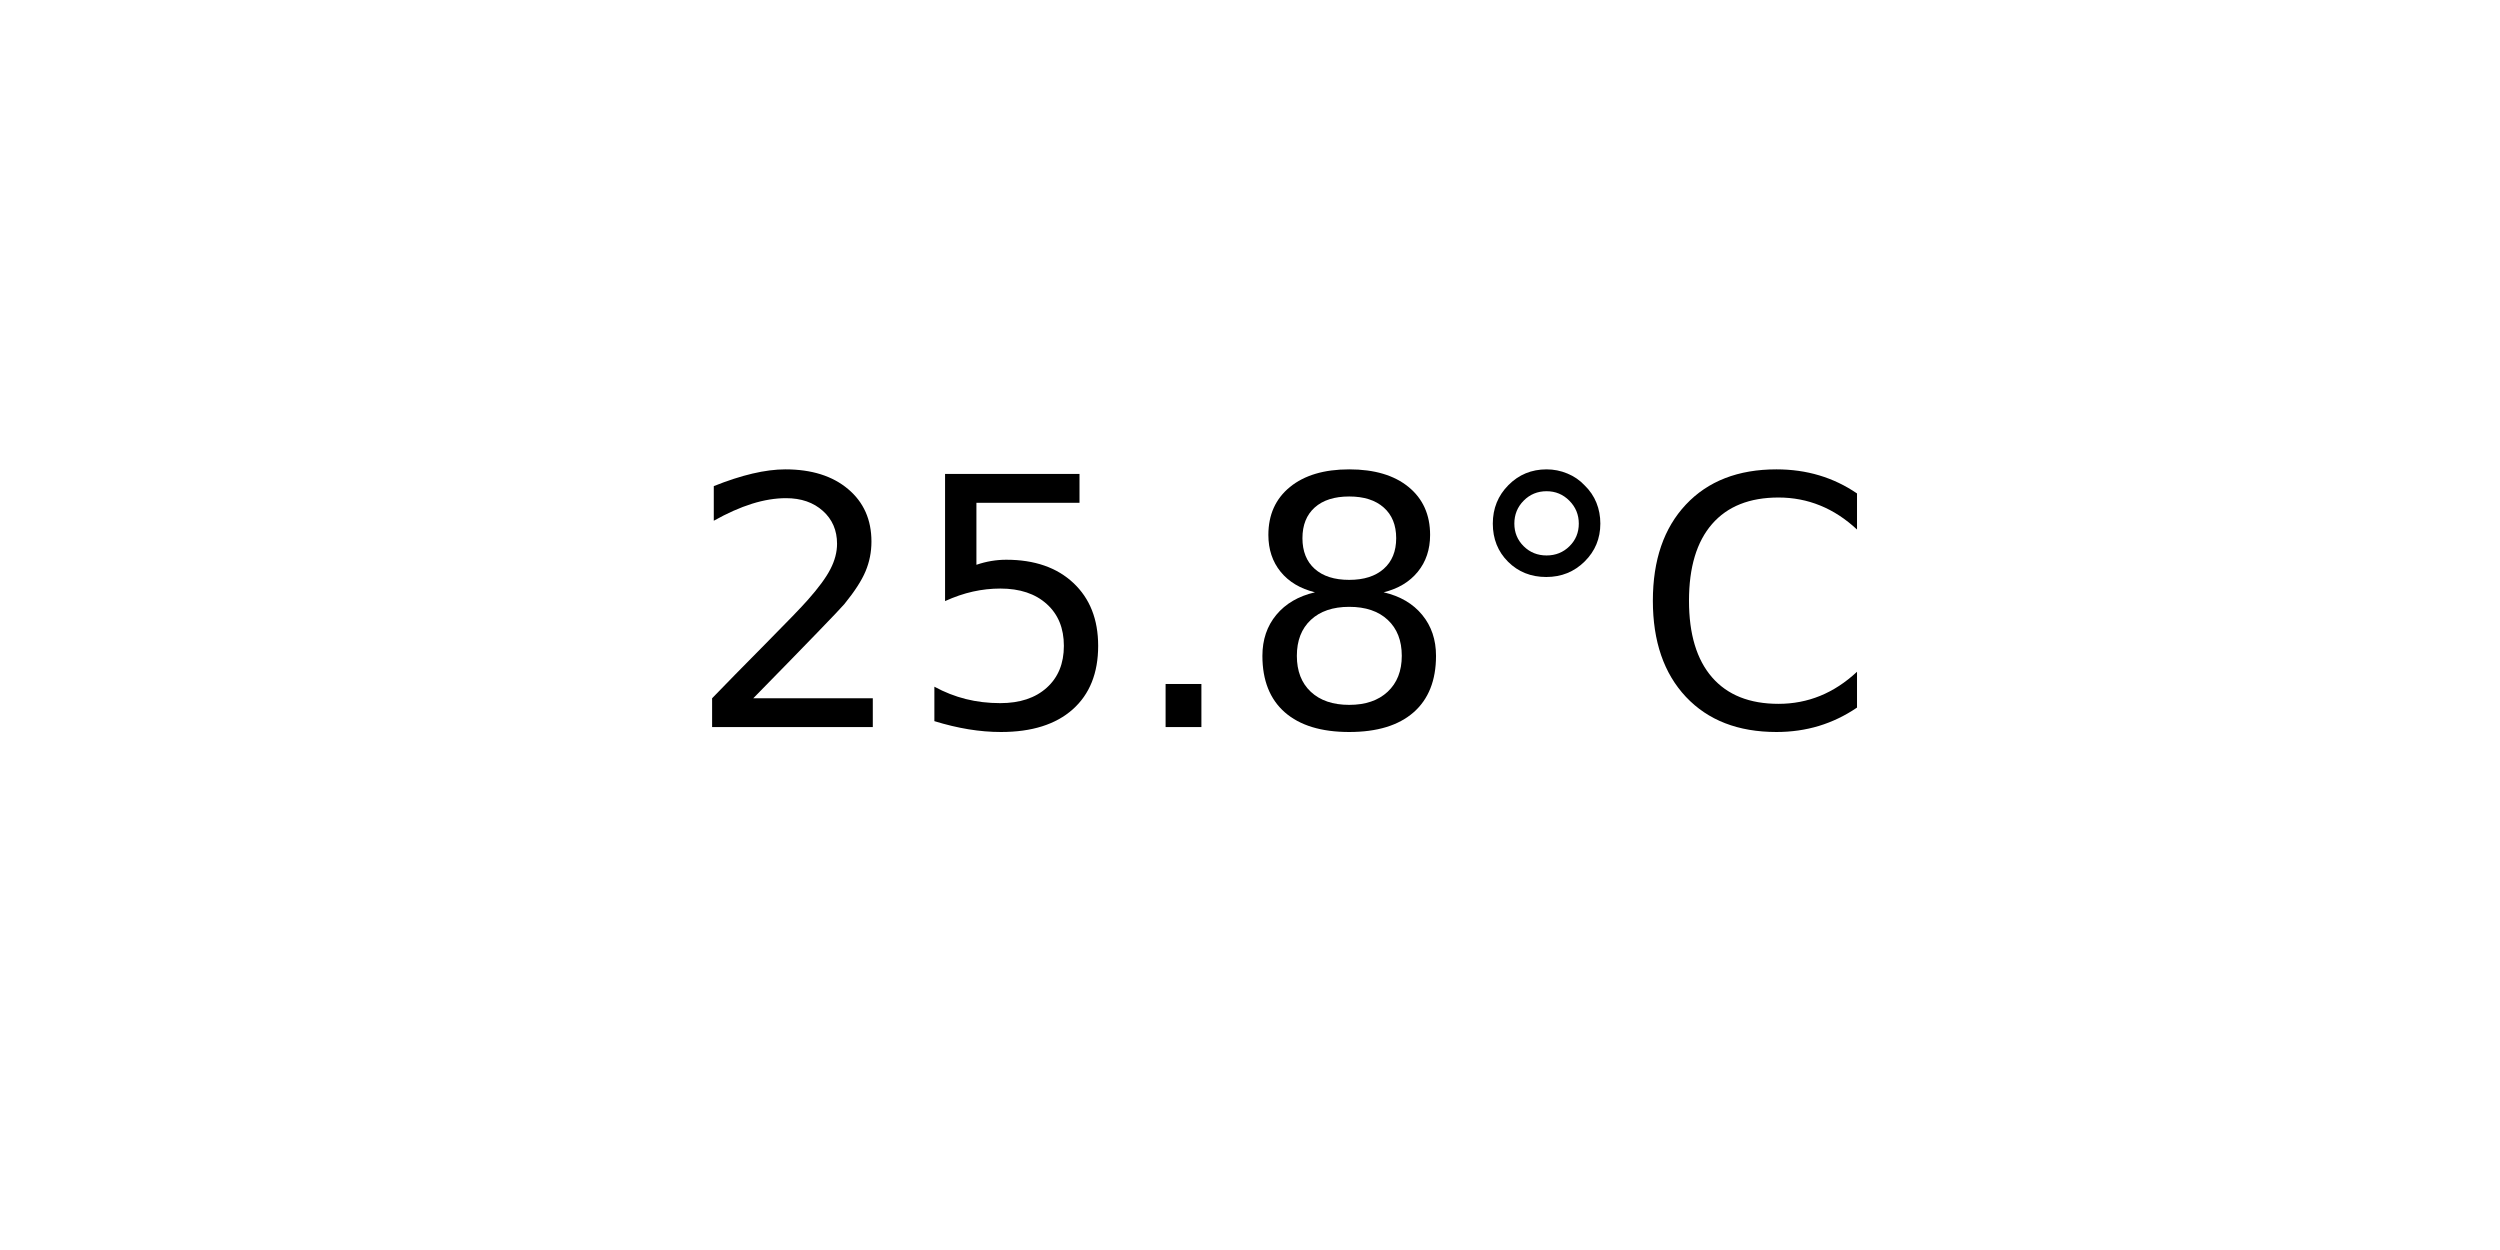
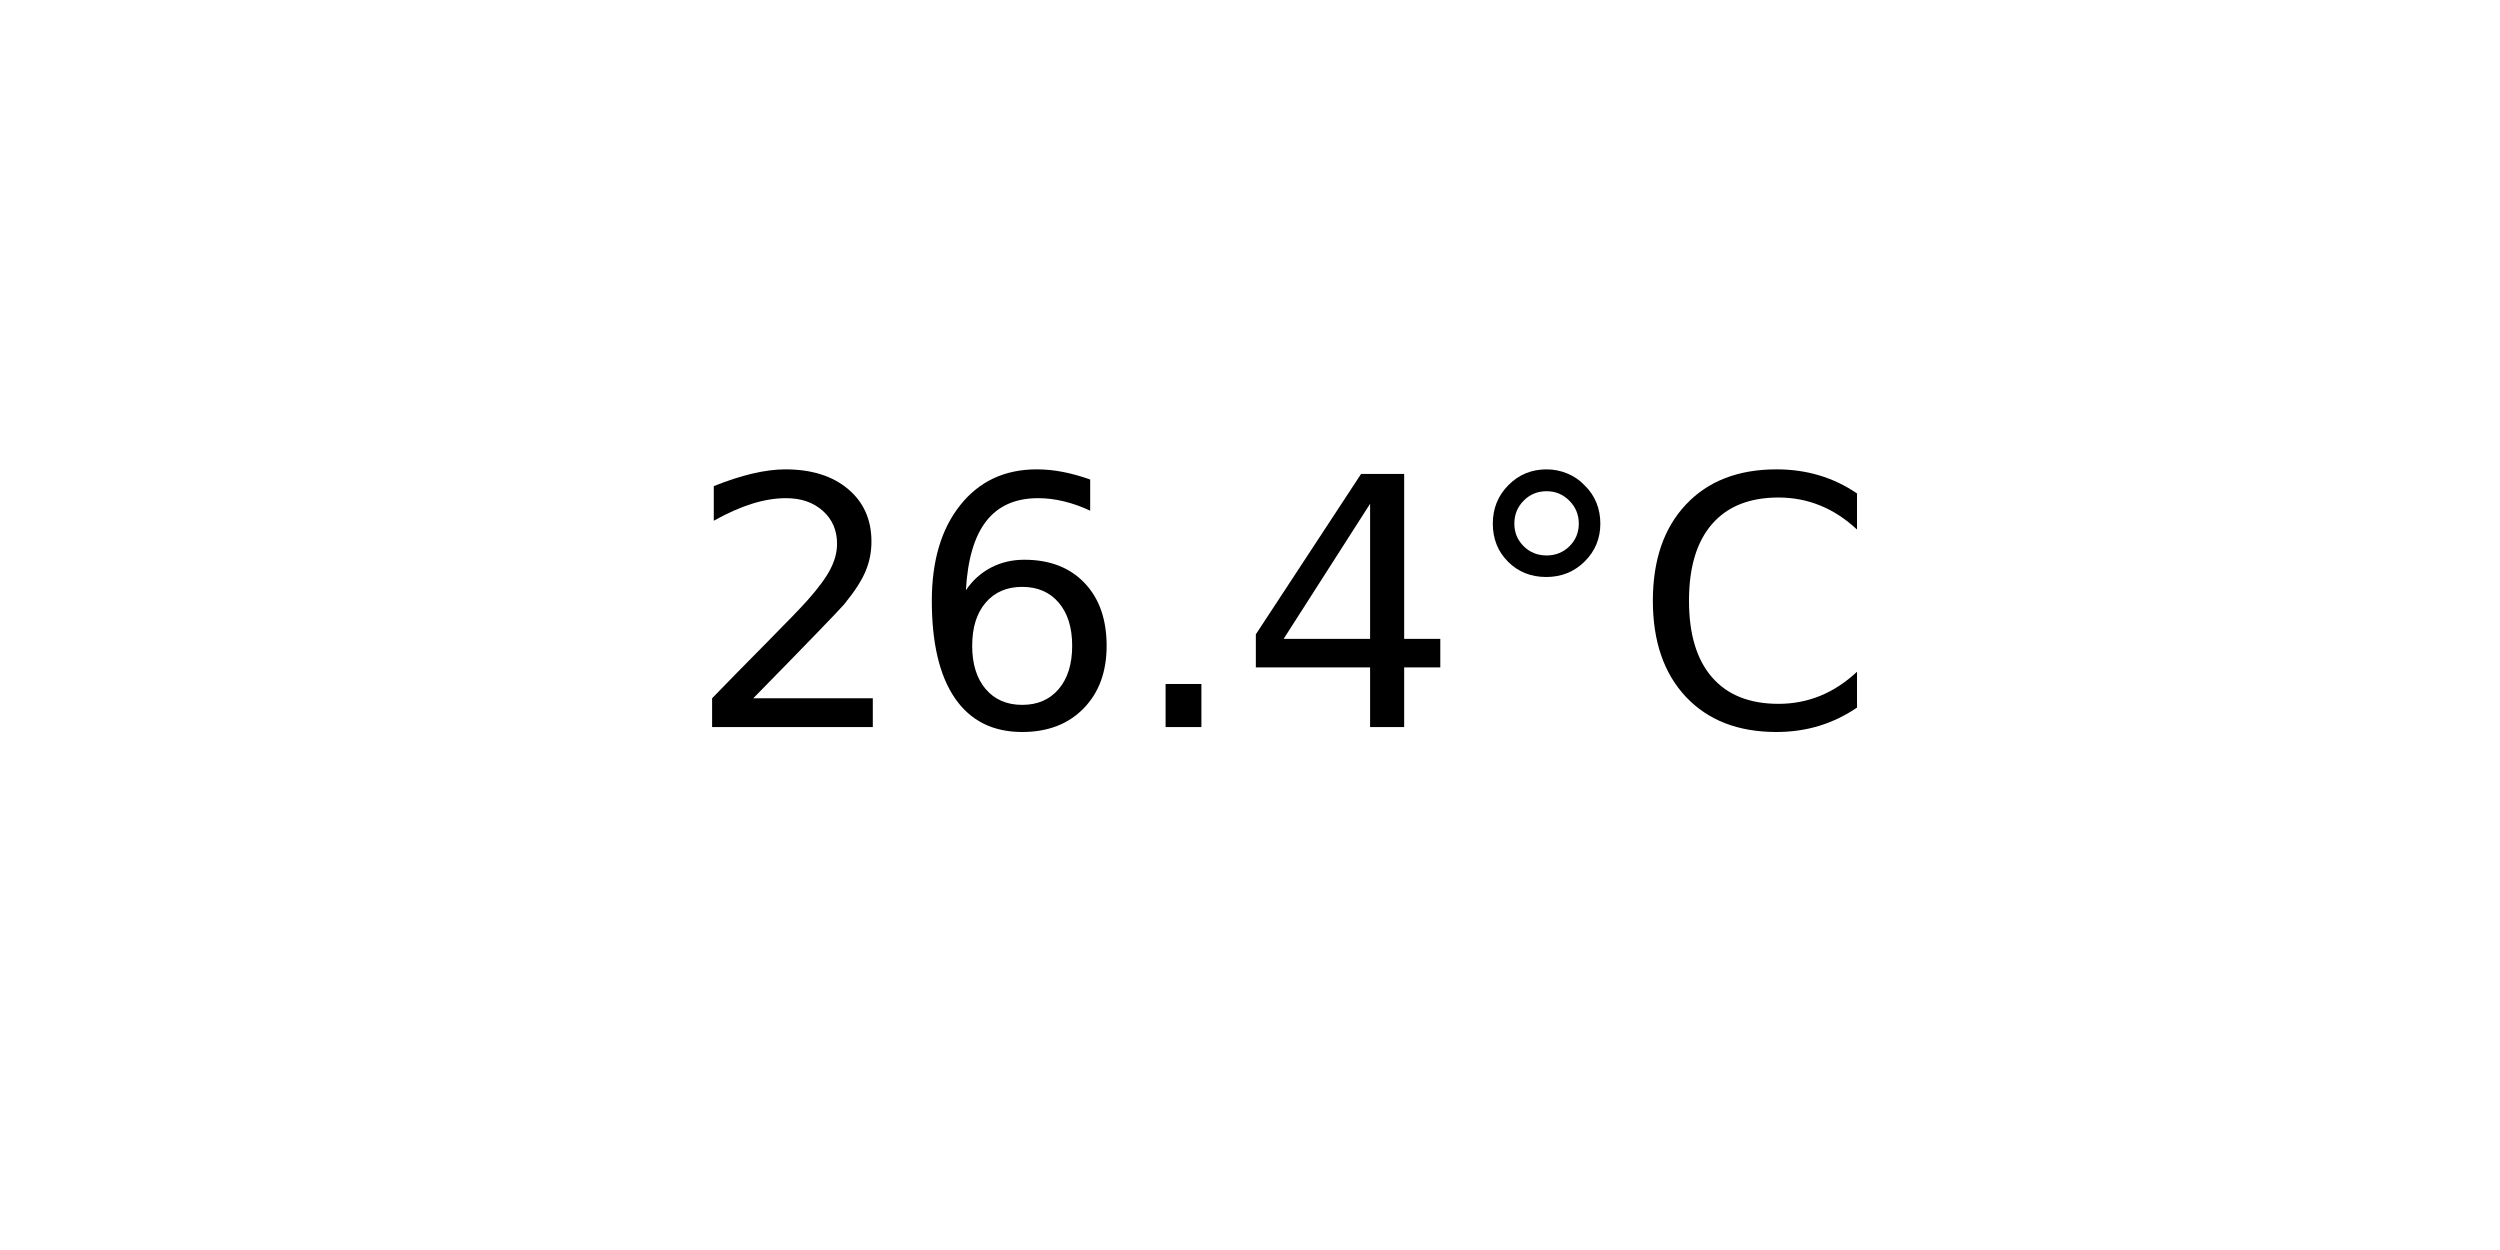
<svg xmlns="http://www.w3.org/2000/svg" xmlns:xlink="http://www.w3.org/1999/xlink" width="72pt" height="36pt" viewBox="0 0 72 36" version="1.1">
  <defs>
    <style type="text/css">*{stroke-linejoin: round; stroke-linecap: butt}</style>
  </defs>
  <g id="figure_1">
    <g id="axes_1">
      <g id="text_1">
        <g transform="translate(19.77578 20.93937) scale(0.1 -0.1)">
          <defs>
            <path id="DejaVuSans-32" d="M 1228 531  L 3431 531  L 3431 0  L 469 0  L 469 531  Q 828 903 1448 1529  Q 2069 2156 2228 2338  Q 2531 2678 2651 2914  Q 2772 3150 2772 3378  Q 2772 3750 2511 3984  Q 2250 4219 1831 4219  Q 1534 4219 1204 4116  Q 875 4013 500 3803  L 500 4441  Q 881 4594 1212 4672  Q 1544 4750 1819 4750  Q 2544 4750 2975 4387  Q 3406 4025 3406 3419  Q 3406 3131 3298 2873  Q 3191 2616 2906 2266  Q 2828 2175 2409 1742  Q 1991 1309 1228 531  z " transform="scale(0.015625)" />
-             <path id="DejaVuSans-35" d="M 691 4666  L 3169 4666  L 3169 4134  L 1269 4134  L 1269 2991  Q 1406 3038 1543 3061  Q 1681 3084 1819 3084  Q 2600 3084 3056 2656  Q 3513 2228 3513 1497  Q 3513 744 3044 326  Q 2575 -91 1722 -91  Q 1428 -91 1123 -41  Q 819 9 494 109  L 494 744  Q 775 591 1075 516  Q 1375 441 1709 441  Q 2250 441 2565 725  Q 2881 1009 2881 1497  Q 2881 1984 2565 2268  Q 2250 2553 1709 2553  Q 1456 2553 1204 2497  Q 953 2441 691 2322  L 691 4666  z " transform="scale(0.015625)" />
+             <path id="DejaVuSans-36" d="M 2113 2584  Q 1688 2584 1439 2293  Q 1191 2003 1191 1497  Q 1191 994 1439 701  Q 1688 409 2113 409  Q 2538 409 2786 701  Q 3034 994 3034 1497  Q 3034 2003 2786 2293  Q 2538 2584 2113 2584  z M 3366 4563  L 3366 3988  Q 3128 4100 2886 4159  Q 2644 4219 2406 4219  Q 1781 4219 1451 3797  Q 1122 3375 1075 2522  Q 1259 2794 1537 2939  Q 1816 3084 2150 3084  Q 2853 3084 3261 2657  Q 3669 2231 3669 1497  Q 3669 778 3244 343  Q 2819 -91 2113 -91  Q 1303 -91 875 529  Q 447 1150 447 2328  Q 447 3434 972 4092  Q 1497 4750 2381 4750  Q 2619 4750 2861 4703  Q 3103 4656 3366 4563  z " transform="scale(0.015625)" />
            <path id="DejaVuSans-2e" d="M 684 794  L 1344 794  L 1344 0  L 684 0  L 684 794  z " transform="scale(0.015625)" />
-             <path id="DejaVuSans-38" d="M 2034 2216  Q 1584 2216 1326 1975  Q 1069 1734 1069 1313  Q 1069 891 1326 650  Q 1584 409 2034 409  Q 2484 409 2743 651  Q 3003 894 3003 1313  Q 3003 1734 2745 1975  Q 2488 2216 2034 2216  z M 1403 2484  Q 997 2584 770 2862  Q 544 3141 544 3541  Q 544 4100 942 4425  Q 1341 4750 2034 4750  Q 2731 4750 3128 4425  Q 3525 4100 3525 3541  Q 3525 3141 3298 2862  Q 3072 2584 2669 2484  Q 3125 2378 3379 2068  Q 3634 1759 3634 1313  Q 3634 634 3220 271  Q 2806 -91 2034 -91  Q 1263 -91 848 271  Q 434 634 434 1313  Q 434 1759 690 2068  Q 947 2378 1403 2484  z M 1172 3481  Q 1172 3119 1398 2916  Q 1625 2713 2034 2713  Q 2441 2713 2670 2916  Q 2900 3119 2900 3481  Q 2900 3844 2670 4047  Q 2441 4250 2034 4250  Q 1625 4250 1398 4047  Q 1172 3844 1172 3481  z " transform="scale(0.015625)" />
+             <path id="DejaVuSans-34" d="M 2419 4116  L 825 1625  L 2419 1625  L 2419 4116  z M 2253 4666  L 3047 4666  L 3047 1625  L 3713 1625  L 3713 1100  L 3047 1100  L 3047 0  L 2419 0  L 2419 1100  L 313 1100  L 313 1709  L 2253 4666  z " transform="scale(0.015625)" />
            <path id="DejaVuSans-b0" d="M 1600 4347  Q 1350 4347 1178 4173  Q 1006 4000 1006 3750  Q 1006 3503 1178 3333  Q 1350 3163 1600 3163  Q 1850 3163 2022 3333  Q 2194 3503 2194 3750  Q 2194 3997 2020 4172  Q 1847 4347 1600 4347  z M 1600 4750  Q 1800 4750 1984 4673  Q 2169 4597 2303 4453  Q 2447 4313 2519 4134  Q 2591 3956 2591 3750  Q 2591 3338 2302 3052  Q 2013 2766 1594 2766  Q 1172 2766 890 3047  Q 609 3328 609 3750  Q 609 4169 896 4459  Q 1184 4750 1600 4750  z " transform="scale(0.015625)" />
            <path id="DejaVuSans-43" d="M 4122 4306  L 4122 3641  Q 3803 3938 3442 4084  Q 3081 4231 2675 4231  Q 1875 4231 1450 3742  Q 1025 3253 1025 2328  Q 1025 1406 1450 917  Q 1875 428 2675 428  Q 3081 428 3442 575  Q 3803 722 4122 1019  L 4122 359  Q 3791 134 3420 21  Q 3050 -91 2638 -91  Q 1578 -91 968 557  Q 359 1206 359 2328  Q 359 3453 968 4101  Q 1578 4750 2638 4750  Q 3056 4750 3426 4639  Q 3797 4528 4122 4306  z " transform="scale(0.015625)" />
          </defs>
          <use xlink:href="#DejaVuSans-32" />
-           <use xlink:href="#DejaVuSans-35" x="63.623" />
+           <use xlink:href="#DejaVuSans-36" x="63.623" />
          <use xlink:href="#DejaVuSans-2e" x="127.246" />
-           <use xlink:href="#DejaVuSans-38" x="159.033" />
+           <use xlink:href="#DejaVuSans-34" x="159.033" />
          <use xlink:href="#DejaVuSans-b0" x="222.656" />
          <use xlink:href="#DejaVuSans-43" x="272.656" />
        </g>
      </g>
    </g>
  </g>
</svg>
